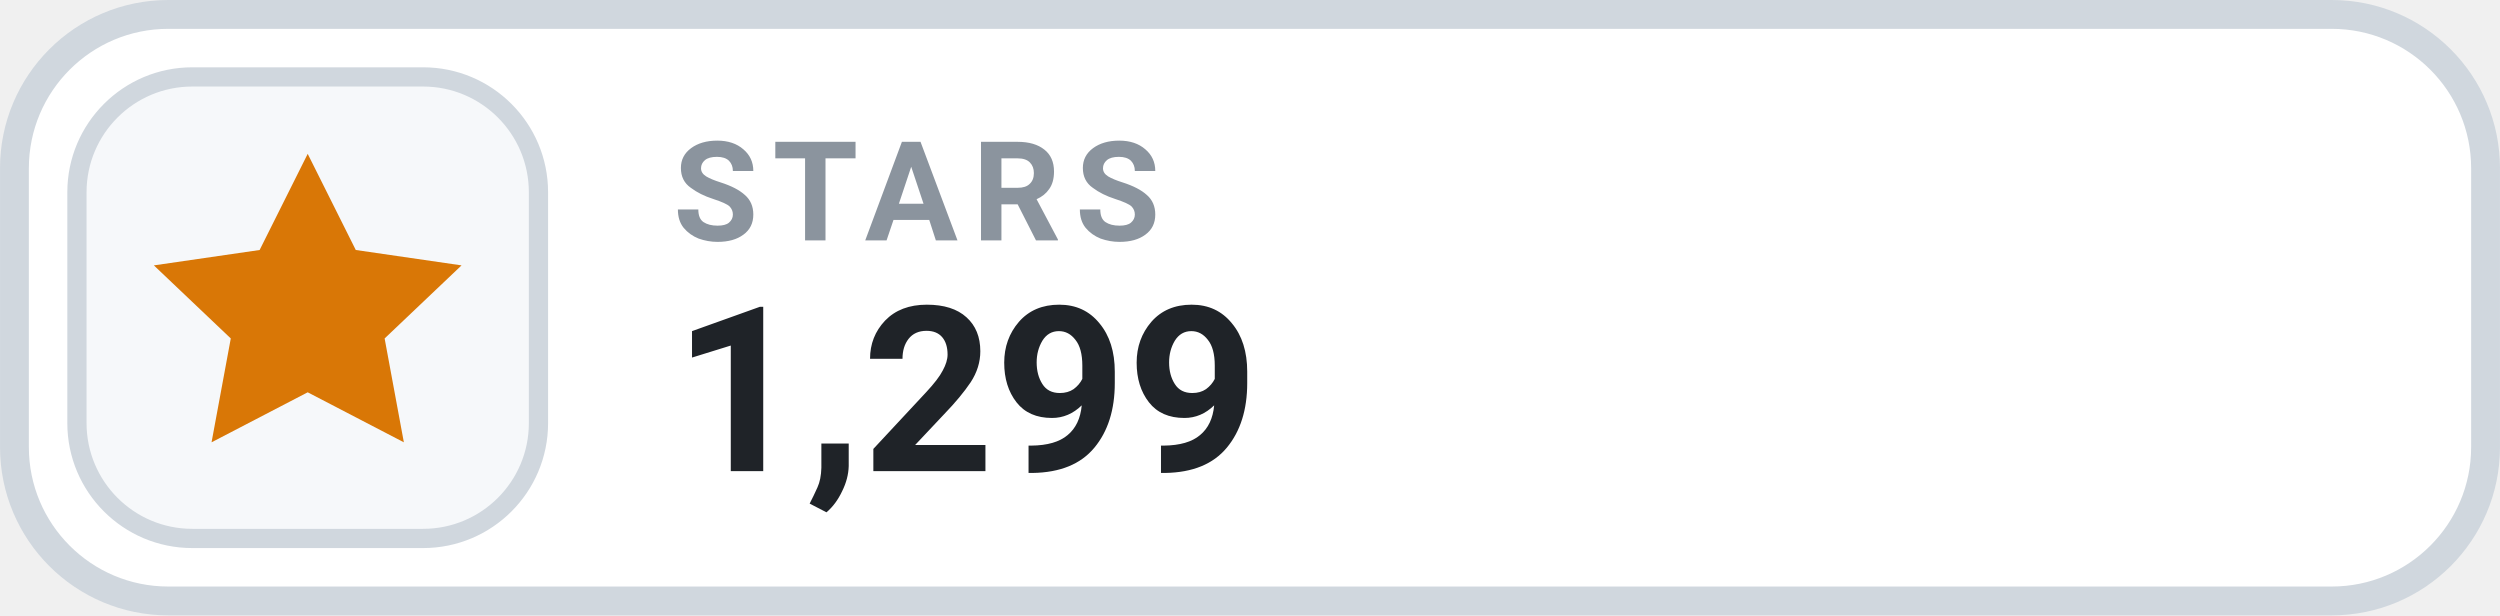
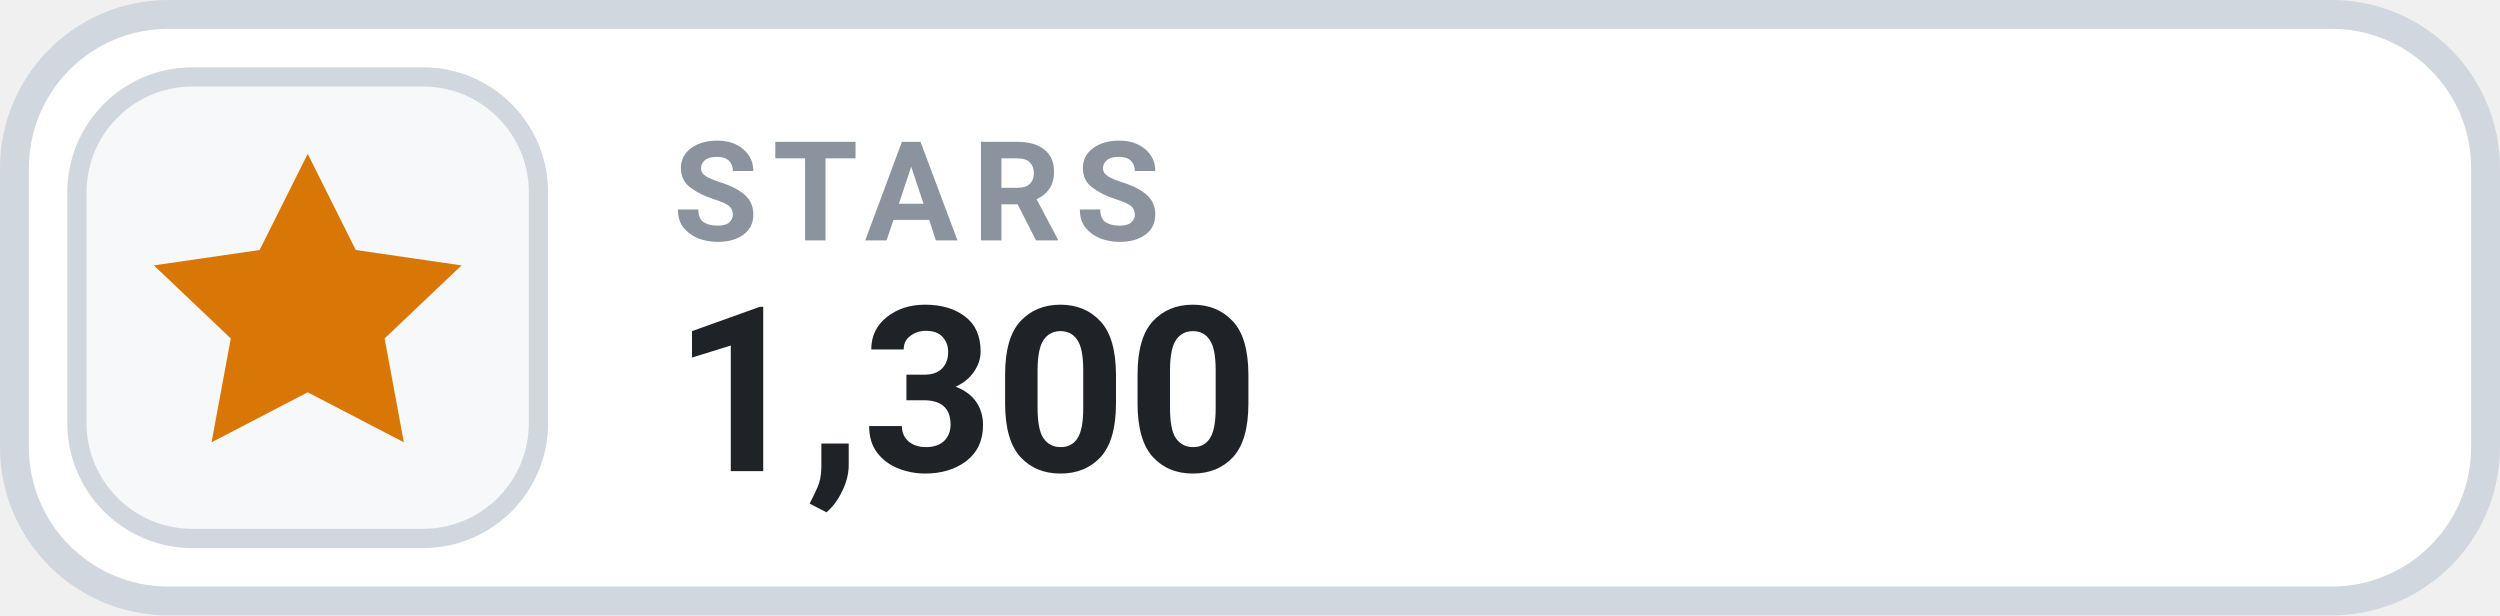
- <svg xmlns="http://www.w3.org/2000/svg" width="126" height="31.015" viewBox="0 0 130 32" role="img" aria-label="STARS 1,299">
+ <svg xmlns="http://www.w3.org/2000/svg" width="126" height="31.015" viewBox="0 0 130 32" role="img" aria-label="STARS 1,300">
  <rect x=".75" y=".75" width="128.5" height="30.5" rx="8" fill="#FFFFFF" stroke="#D0D7DE" stroke-width="1.5" />
  <rect x="4" y="4" width="24" height="24" rx="6" fill="#F6F8FA" stroke="#D0D7DE" stroke-width="1" />
  <g transform="translate(16 16)" style="color:#D97706;">
    <path d="M0 -8 l2.5 5 5.5 .8 -4 3.8 1 5.4 -5 -2.6 -5 2.6 1 -5.4 -4 -3.8 5.5 -.8 Z" fill="currentColor" />
  </g>
  <text x="35" y="12.5" fill="#8B949E" font-family="-apple-system,BlinkMacSystemFont,'Segoe UI',Roboto,Helvetica,Arial,sans-serif" font-size="7.2" font-weight="700" letter-spacing=".75">STARS</text>
-   <text x="35" y="24.5" fill="#1F2328" font-family="-apple-system,BlinkMacSystemFont,'Segoe UI',Roboto,Helvetica,Arial,sans-serif" font-size="12" font-weight="700">1,299</text>
+   <text x="35" y="24.5" fill="#1F2328" font-family="-apple-system,BlinkMacSystemFont,'Segoe UI',Roboto,Helvetica,Arial,sans-serif" font-size="12" font-weight="700">1,300</text>
</svg>
